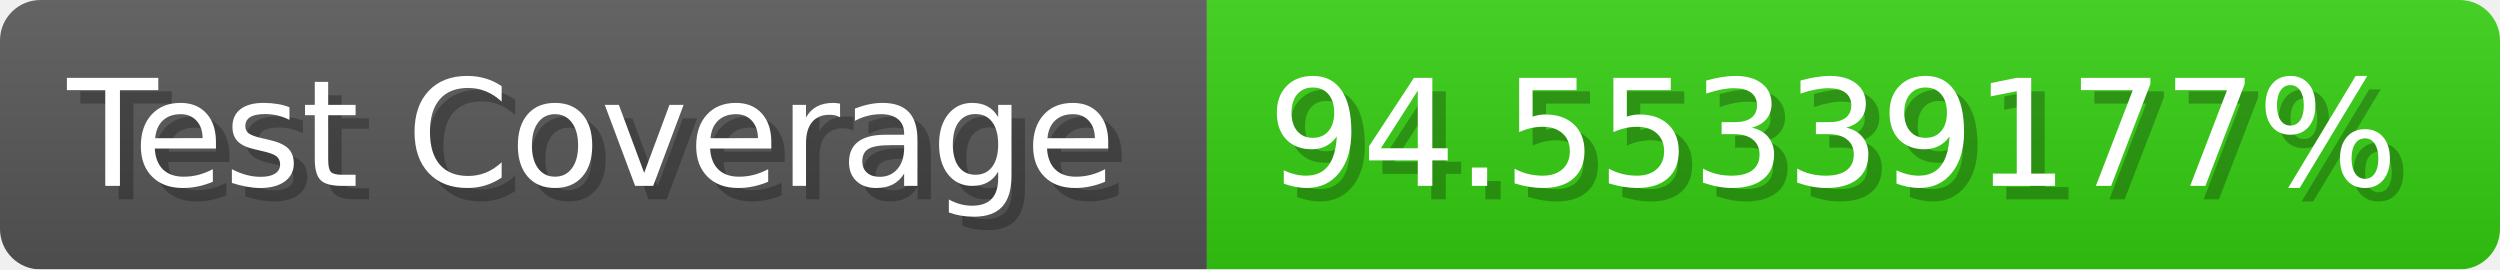
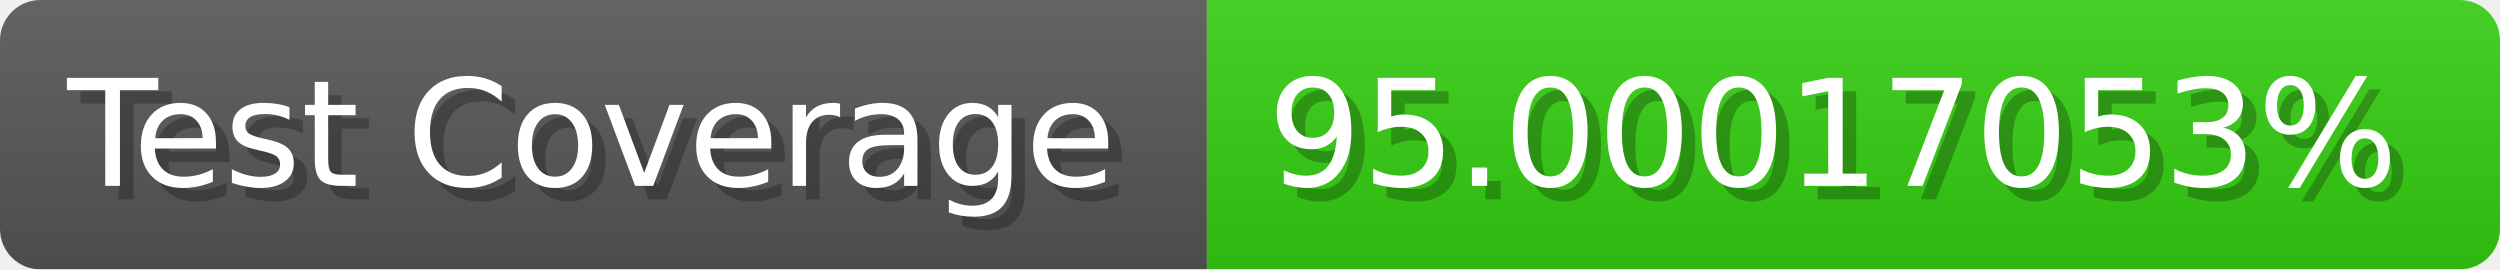
- <svg xmlns="http://www.w3.org/2000/svg" width="185.6" height="20" viewBox="0 0 1856 200" role="img" aria-label="Test Coverage: 94.55339177%">
+ <svg xmlns="http://www.w3.org/2000/svg" width="185.6" height="20" viewBox="0 0 1856 200" role="img" aria-label="Test Coverage: 95.00017053%">
  <linearGradient id="a" x2="0" y2="100%">
    <stop offset="0" stop-opacity=".1" stop-color="#EEE" />
    <stop offset="1" stop-opacity=".1" />
  </linearGradient>
  <mask id="m">
    <rect width="1856" height="200" rx="30" fill="#FFF" />
  </mask>
  <g mask="url(#m)">
    <rect width="896" height="200" fill="#555" />
    <rect width="960" height="200" fill="#3C1" x="896" />
    <rect width="1856" height="200" fill="url(#a)" />
  </g>
  <g aria-hidden="true" fill="#fff" text-anchor="start" font-family="Verdana,DejaVu Sans,sans-serif" font-size="110">
    <text x="60" y="148" textLength="796" fill="#000" opacity="0.25">Test Coverage</text>
    <text x="50" y="138" textLength="796">Test Coverage</text>
-     <text x="951" y="148" textLength="860" fill="#000" opacity="0.25">94.55339177%</text>
-     <text x="941" y="138" textLength="860">94.55339177%</text>
+     <text x="951" y="148" textLength="860" fill="#000" opacity="0.25">95.00017053%</text>
+     <text x="941" y="138" textLength="860">95.00017053%</text>
  </g>
</svg>
